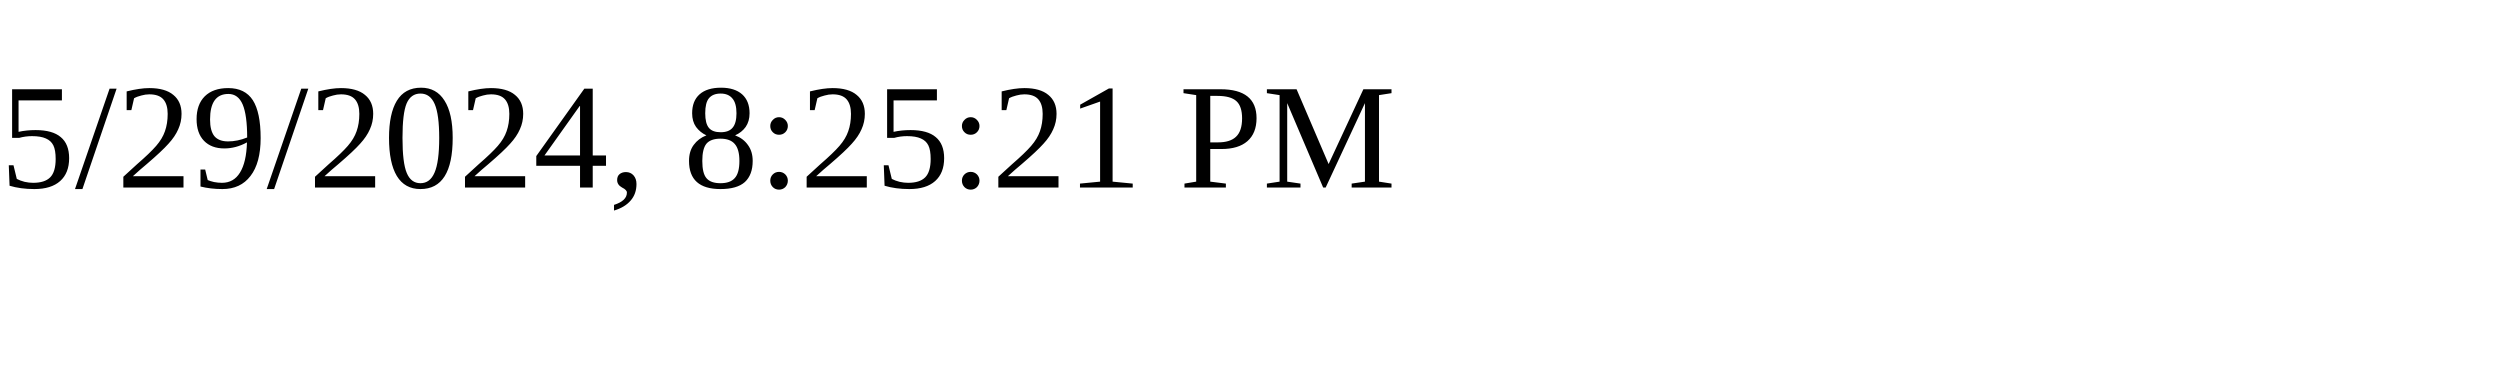
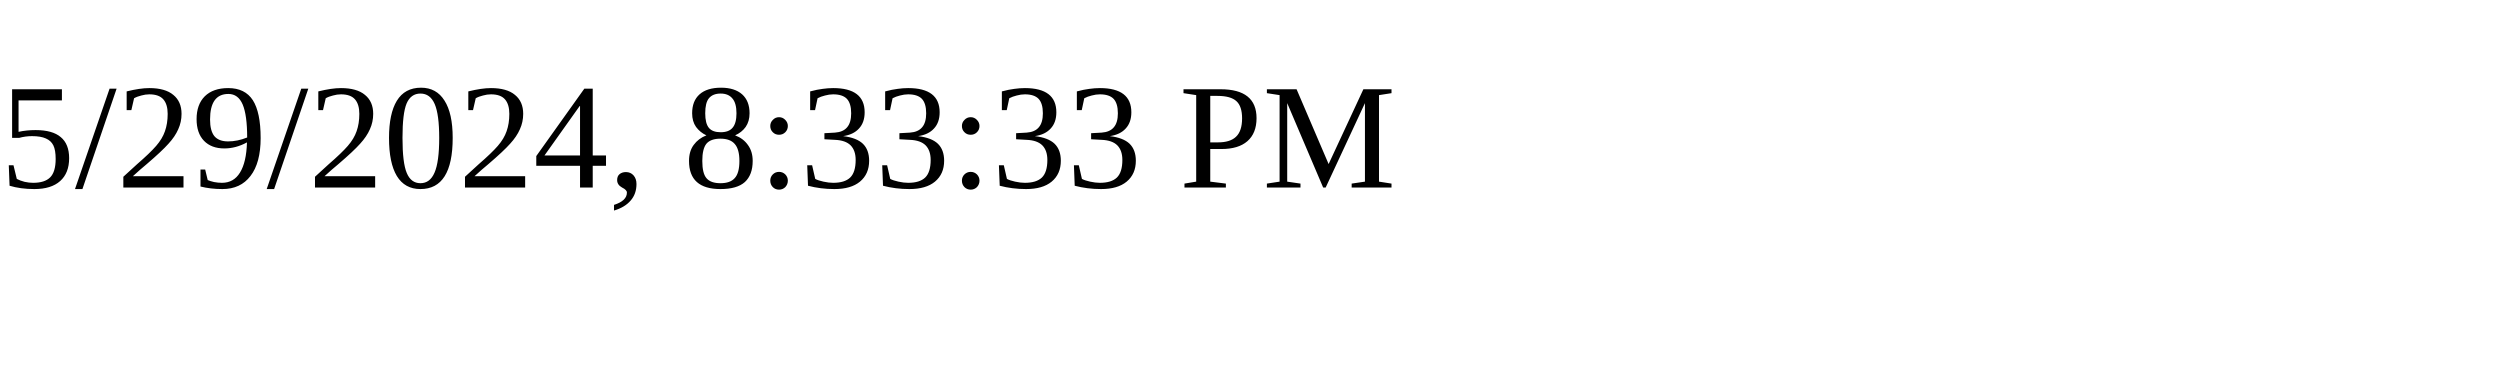
<svg xmlns="http://www.w3.org/2000/svg" height="30" width="200">
-   <text x="0" y="15">5/29/2024, 8:25:21 PM</text>
+   <text x="0" y="15">5/29/2024, 8:33:33 PM</text>
</svg>
